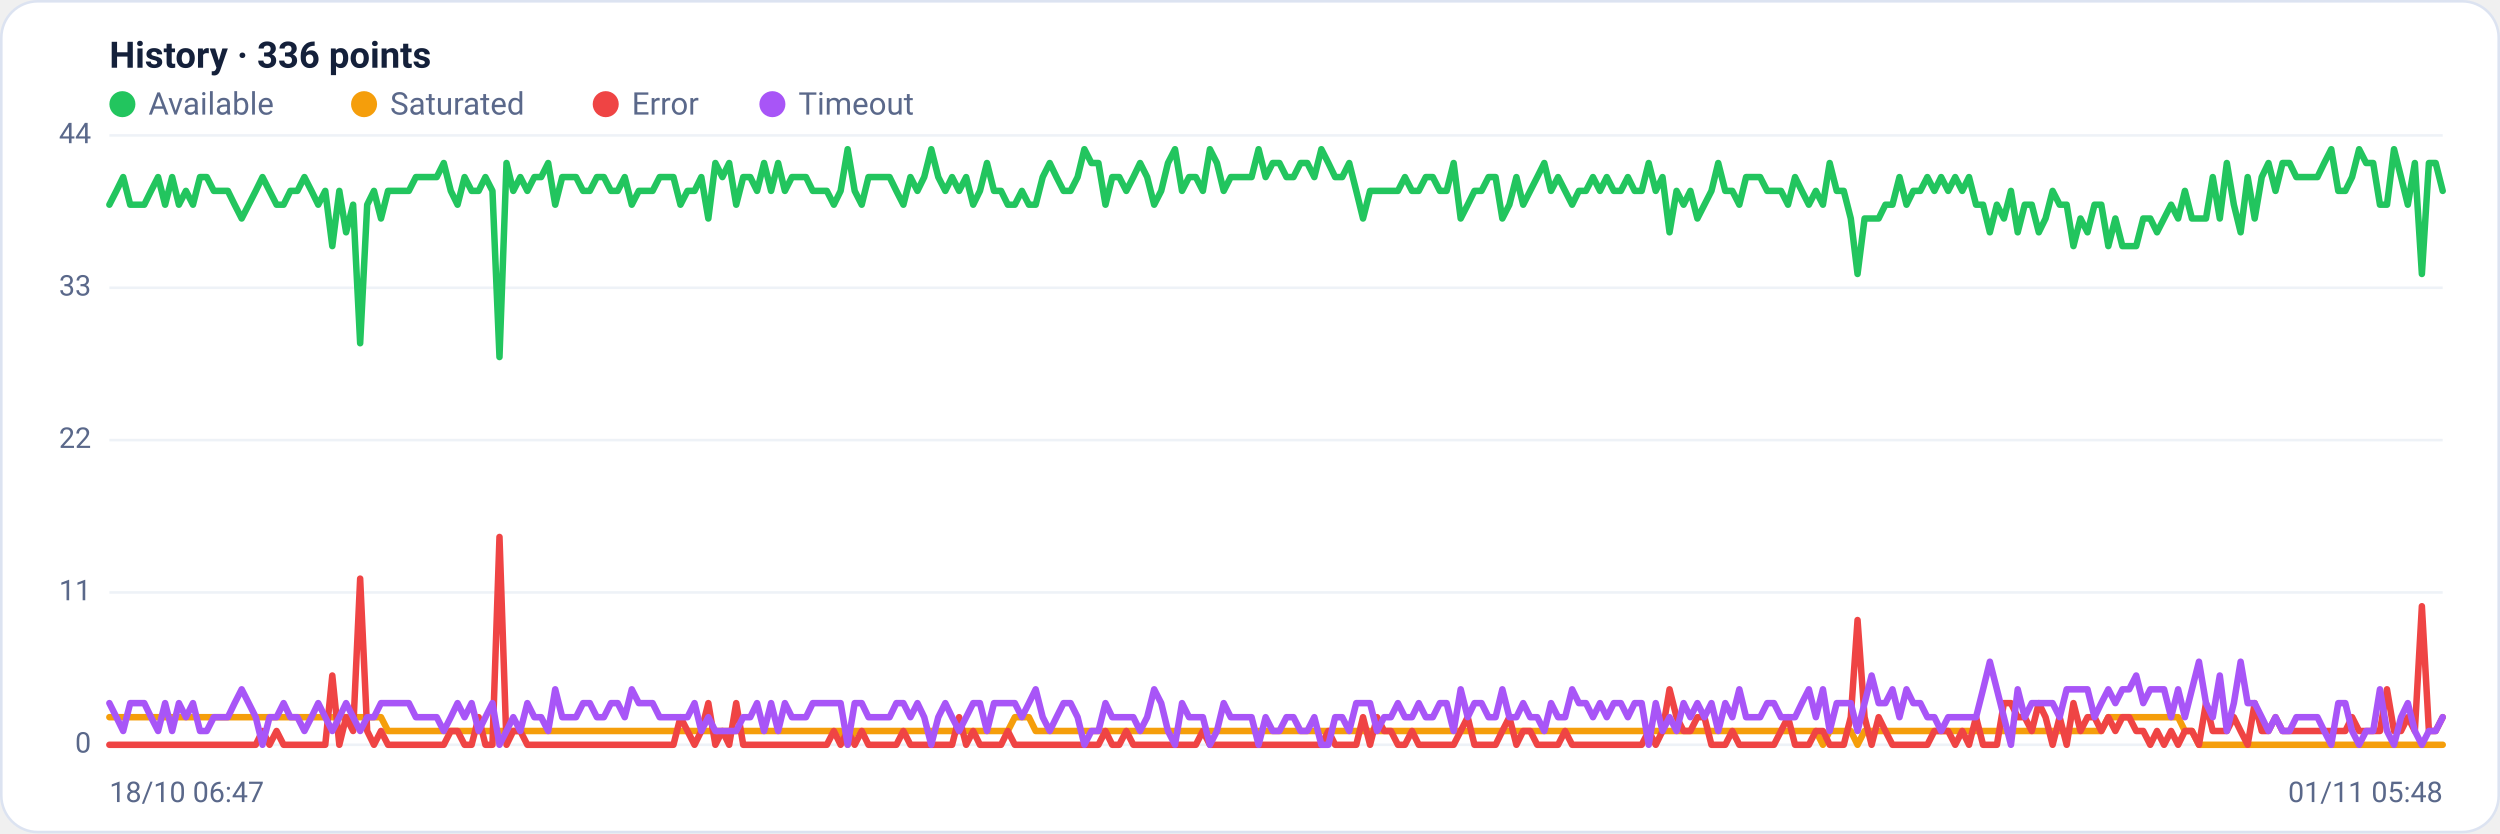
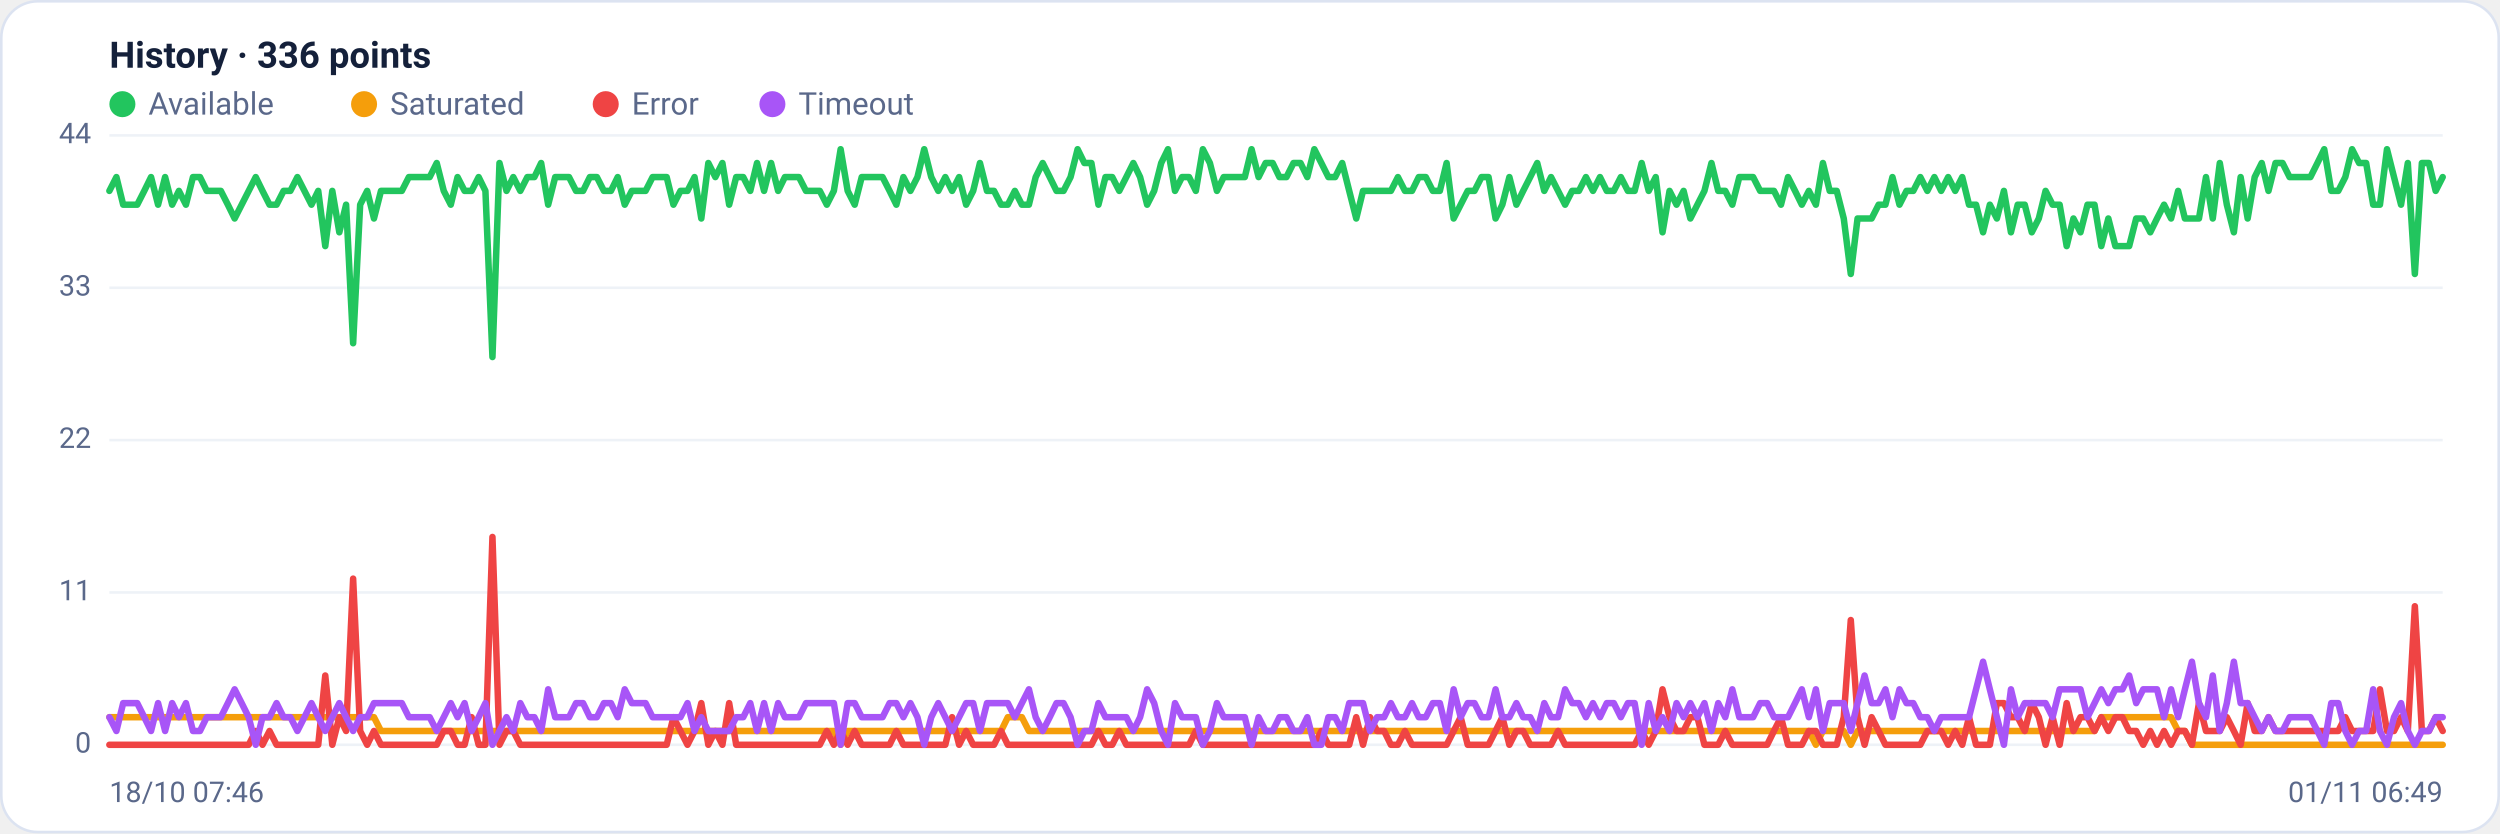
<svg xmlns="http://www.w3.org/2000/svg" viewBox="0 0 960 320" width="960" height="320" font-family="Segoe UI, system-ui, -apple-system, Roboto, Helvetica, Arial, sans-serif" role="img" aria-label="Availability history per region">
  <rect x="0.5" y="0.5" width="959" height="319" rx="14" fill="#ffffff" stroke="#dce3f1" />
  <text x="42" y="26" font-size="14" font-weight="600" fill="#14203a">History · 336 points</text>
  <circle cx="47" cy="40" r="5" fill="#22c55e" />
  <text x="57" y="44" font-size="12" fill="#5a688a">Available</text>
  <circle cx="139.8" cy="40" r="5" fill="#f59e0b" />
  <text x="149.8" y="44" font-size="12" fill="#5a688a">Saturated</text>
  <circle cx="232.6" cy="40" r="5" fill="#ef4444" />
  <text x="242.6" y="44" font-size="12" fill="#5a688a">Error</text>
  <circle cx="296.6" cy="40" r="5" fill="#a855f7" />
  <text x="306.6" y="44" font-size="12" fill="#5a688a">Timeout</text>
  <line x1="42" y1="286.0" x2="938" y2="286.0" stroke="#eef2f7" stroke-width="1" />
  <text x="35" y="289.0" text-anchor="end" font-size="11" fill="#5a688a">0</text>
  <line x1="42" y1="227.5" x2="938" y2="227.5" stroke="#eef2f7" stroke-width="1" />
  <text x="35" y="230.5" text-anchor="end" font-size="11" fill="#5a688a">11</text>
  <line x1="42" y1="169.0" x2="938" y2="169.0" stroke="#eef2f7" stroke-width="1" />
  <text x="35" y="172.0" text-anchor="end" font-size="11" fill="#5a688a">22</text>
  <line x1="42" y1="110.5" x2="938" y2="110.5" stroke="#eef2f7" stroke-width="1" />
  <text x="35" y="113.5" text-anchor="end" font-size="11" fill="#5a688a">33</text>
  <line x1="42" y1="52.0" x2="938" y2="52.0" stroke="#eef2f7" stroke-width="1" />
  <text x="35" y="55.0" text-anchor="end" font-size="11" fill="#5a688a">44</text>
-   <polyline fill="none" stroke="#22c55e" stroke-width="2.5" stroke-linejoin="round" stroke-linecap="round" points="42.0,78.6 44.7,73.3 47.3,68.0 50.0,78.6 52.7,78.6 55.4,78.6 58.0,73.3 60.7,68.0 63.4,78.6 66.1,68.0 68.7,78.6 71.4,73.3 74.1,78.6 76.8,68.0 79.4,68.0 82.1,73.3 84.8,73.3 87.5,73.3 90.1,78.6 92.8,83.9 95.5,78.6 98.2,73.3 100.8,68.0 103.5,73.3 106.2,78.6 108.9,78.6 111.5,73.3 114.2,73.3 116.9,68.0 119.6,73.3 122.2,78.6 124.9,73.3 127.6,94.5 130.3,73.3 132.9,89.2 135.6,78.6 138.3,131.8 141.0,78.6 143.6,73.3 146.3,83.9 149.0,73.3 151.7,73.3 154.3,73.3 157.0,73.3 159.7,68.0 162.4,68.0 165.0,68.0 167.7,68.0 170.4,62.6 173.1,73.3 175.7,78.6 178.4,68.0 181.1,73.3 183.8,73.3 186.4,68.0 189.1,73.3 191.8,137.1 194.5,62.6 197.1,73.3 199.8,68.0 202.5,73.3 205.2,68.0 207.8,68.0 210.5,62.6 213.2,78.6 215.9,68.0 218.5,68.0 221.2,68.0 223.9,73.3 226.5,73.3 229.2,68.0 231.9,68.0 234.6,73.3 237.2,73.3 239.9,68.0 242.6,78.6 245.3,73.3 247.9,73.3 250.6,73.3 253.3,68.0 256.0,68.0 258.6,68.0 261.3,78.6 264.0,73.3 266.7,73.3 269.3,68.0 272.0,83.9 274.7,62.6 277.4,68.0 280.0,62.6 282.7,78.6 285.4,68.0 288.1,68.0 290.7,73.3 293.4,62.6 296.1,73.3 298.8,62.6 301.4,73.3 304.1,68.0 306.8,68.0 309.5,68.0 312.1,73.3 314.8,73.3 317.5,73.3 320.2,78.6 322.8,73.3 325.5,57.3 328.2,73.3 330.9,78.6 333.5,68.0 336.2,68.0 338.9,68.0 341.6,68.0 344.2,73.3 346.9,78.6 349.6,68.0 352.3,73.3 354.9,68.0 357.6,57.3 360.3,68.0 363.0,73.3 365.6,68.0 368.3,73.3 371.0,68.0 373.7,78.6 376.3,73.3 379.0,62.6 381.7,73.3 384.4,73.3 387.0,78.6 389.7,78.6 392.4,73.3 395.1,78.6 397.7,78.6 400.4,68.0 403.1,62.6 405.7,68.0 408.4,73.3 411.1,73.3 413.8,68.0 416.4,57.3 419.1,62.6 421.8,62.6 424.5,78.6 427.1,68.0 429.8,68.0 432.5,73.3 435.2,68.0 437.8,62.6 440.5,68.0 443.2,78.6 445.9,73.3 448.5,62.6 451.2,57.3 453.9,73.3 456.6,68.0 459.2,68.0 461.9,73.3 464.6,57.3 467.3,62.6 469.9,73.3 472.6,68.0 475.3,68.0 478.0,68.0 480.6,68.0 483.3,57.3 486.0,68.0 488.7,62.6 491.3,62.6 494.0,68.0 496.7,68.0 499.4,62.6 502.0,62.6 504.7,68.0 507.4,57.3 510.1,62.6 512.7,68.0 515.4,68.0 518.1,62.6 520.8,73.3 523.4,83.9 526.1,73.3 528.8,73.3 531.5,73.3 534.1,73.3 536.8,73.3 539.5,68.0 542.2,73.3 544.8,73.3 547.5,68.0 550.2,68.0 552.9,73.3 555.5,73.3 558.2,62.6 560.9,83.9 563.6,78.6 566.2,73.3 568.9,73.3 571.6,68.0 574.3,68.0 576.9,83.9 579.6,78.6 582.3,68.0 584.9,78.6 587.6,73.3 590.3,68.0 593.0,62.6 595.6,73.3 598.3,68.0 601.0,73.3 603.7,78.6 606.3,73.3 609.0,73.3 611.7,68.0 614.4,73.3 617.0,68.0 619.7,73.3 622.4,73.3 625.1,68.0 627.7,73.3 630.4,73.3 633.1,62.6 635.8,73.3 638.4,68.0 641.1,89.2 643.8,73.3 646.5,78.6 649.1,73.3 651.8,83.9 654.5,78.6 657.2,73.3 659.8,62.6 662.5,73.3 665.2,73.3 667.9,78.6 670.5,68.0 673.2,68.0 675.9,68.0 678.6,73.3 681.2,73.3 683.9,73.3 686.6,78.6 689.3,68.0 691.9,73.3 694.6,78.6 697.3,73.3 700.0,78.6 702.6,62.6 705.3,73.3 708.0,73.3 710.7,83.9 713.3,105.2 716.0,83.9 718.7,83.9 721.4,83.9 724.0,78.6 726.7,78.6 729.4,68.0 732.1,78.6 734.7,73.3 737.4,73.3 740.1,68.0 742.8,73.3 745.4,68.0 748.1,73.3 750.8,68.0 753.5,73.3 756.1,68.0 758.8,78.6 761.5,78.6 764.1,89.2 766.8,78.6 769.5,83.9 772.2,73.3 774.8,89.2 777.5,78.6 780.2,78.6 782.9,89.2 785.5,83.9 788.2,73.3 790.9,78.6 793.6,78.6 796.2,94.5 798.9,83.9 801.6,89.2 804.3,78.6 806.9,78.6 809.6,94.5 812.3,83.9 815.0,94.5 817.6,94.5 820.3,94.5 823.0,83.9 825.7,83.9 828.3,89.2 831.0,83.9 833.7,78.6 836.4,83.9 839.0,73.3 841.7,83.9 844.4,83.9 847.1,83.9 849.7,68.0 852.4,83.9 855.1,62.6 857.8,78.6 860.4,89.2 863.1,68.0 865.8,83.9 868.5,68.0 871.1,62.6 873.8,73.3 876.5,62.6 879.2,62.6 881.8,68.0 884.5,68.0 887.2,68.0 889.9,68.0 892.5,62.6 895.2,57.3 897.9,73.3 900.6,73.3 903.2,68.0 905.9,57.3 908.6,62.6 911.3,62.6 913.9,78.6 916.6,78.6 919.3,57.3 922.0,68.0 924.6,78.6 927.3,62.6 930.0,105.2 932.7,62.6 935.3,62.6 938.0,73.3" />
-   <polyline fill="none" stroke="#f59e0b" stroke-width="2.5" stroke-linejoin="round" stroke-linecap="round" points="42.0,275.4 44.7,275.4 47.3,275.4 50.0,275.4 52.7,275.4 55.4,275.4 58.0,275.4 60.7,275.4 63.4,275.4 66.1,275.4 68.7,275.4 71.4,275.4 74.1,275.4 76.8,275.4 79.4,275.4 82.1,275.4 84.8,275.4 87.5,275.4 90.1,275.4 92.8,275.4 95.5,275.4 98.2,275.4 100.8,275.4 103.5,275.4 106.2,275.4 108.9,275.4 111.5,275.4 114.2,275.4 116.9,275.4 119.6,275.4 122.2,275.4 124.9,275.4 127.6,275.4 130.3,275.4 132.9,275.4 135.6,275.4 138.3,275.4 141.0,275.4 143.6,275.4 146.3,275.4 149.0,280.7 151.7,280.7 154.3,280.7 157.0,280.7 159.7,280.7 162.4,280.7 165.0,280.7 167.7,280.7 170.4,280.7 173.1,280.7 175.7,280.7 178.4,280.7 181.1,280.7 183.8,280.7 186.4,280.7 189.1,280.7 191.8,280.7 194.5,280.7 197.1,280.7 199.8,280.7 202.5,280.7 205.2,280.7 207.8,280.7 210.5,280.7 213.2,280.7 215.9,280.7 218.5,280.7 221.2,280.7 223.9,280.7 226.5,280.7 229.2,280.7 231.9,280.7 234.6,280.7 237.2,280.7 239.9,280.7 242.6,280.7 245.3,280.7 247.9,280.7 250.6,280.7 253.3,280.7 256.0,280.7 258.6,280.7 261.3,280.7 264.0,280.7 266.7,280.7 269.3,280.7 272.0,280.7 274.7,280.7 277.4,280.7 280.0,280.7 282.7,280.7 285.4,280.7 288.1,280.7 290.7,280.7 293.4,280.7 296.1,280.7 298.8,280.7 301.4,280.7 304.1,280.7 306.8,280.7 309.5,280.7 312.1,280.7 314.8,280.7 317.5,280.7 320.2,280.7 322.8,280.7 325.5,286.0 328.2,280.7 330.9,280.7 333.5,280.7 336.2,280.7 338.9,280.7 341.6,280.7 344.2,280.7 346.9,280.7 349.6,280.7 352.3,280.7 354.9,280.7 357.6,280.7 360.3,280.7 363.0,280.7 365.6,280.7 368.3,280.7 371.0,280.7 373.7,280.7 376.3,280.7 379.0,280.7 381.7,280.7 384.4,280.7 387.0,280.7 389.7,275.4 392.4,275.4 395.1,275.4 397.7,280.7 400.4,280.7 403.1,280.7 405.7,280.7 408.4,280.7 411.1,280.7 413.8,280.7 416.4,280.7 419.1,280.7 421.8,280.7 424.5,280.7 427.1,280.7 429.8,280.7 432.5,280.7 435.2,280.7 437.8,280.7 440.5,280.7 443.2,280.7 445.9,280.7 448.5,280.7 451.2,280.7 453.9,280.7 456.6,280.7 459.2,280.7 461.9,280.7 464.6,280.7 467.3,280.7 469.9,280.7 472.6,280.7 475.3,280.7 478.0,280.7 480.6,280.7 483.3,280.7 486.0,280.7 488.7,280.7 491.3,280.7 494.0,280.7 496.7,280.7 499.4,280.7 502.0,280.7 504.7,280.7 507.4,280.7 510.1,280.7 512.7,280.7 515.4,280.7 518.1,280.7 520.8,280.7 523.4,280.7 526.1,280.7 528.8,280.7 531.5,280.7 534.1,280.7 536.8,280.7 539.5,280.7 542.2,280.7 544.8,280.7 547.5,280.7 550.2,280.7 552.9,280.7 555.5,280.7 558.2,280.7 560.9,280.7 563.6,280.7 566.2,280.7 568.9,280.7 571.6,280.7 574.3,280.7 576.9,280.7 579.6,280.7 582.3,280.7 584.9,280.7 587.6,280.7 590.3,280.7 593.0,280.7 595.6,280.7 598.3,280.7 601.0,280.7 603.7,280.7 606.3,280.7 609.0,280.7 611.7,280.7 614.4,280.7 617.0,280.7 619.7,280.7 622.4,280.7 625.1,280.7 627.7,280.7 630.4,280.7 633.1,280.7 635.8,280.7 638.4,280.7 641.1,280.7 643.8,280.7 646.5,280.7 649.1,280.7 651.8,280.7 654.5,280.7 657.2,280.7 659.8,280.7 662.5,280.7 665.2,280.7 667.9,280.7 670.5,280.7 673.2,280.7 675.9,280.7 678.6,280.7 681.2,280.7 683.9,280.7 686.6,280.7 689.3,280.7 691.9,280.7 694.6,280.7 697.3,280.7 700.0,286.0 702.6,280.7 705.3,280.7 708.0,280.7 710.7,280.7 713.3,286.0 716.0,280.7 718.7,280.7 721.4,280.7 724.0,280.7 726.7,280.7 729.4,280.7 732.1,280.7 734.7,280.7 737.4,280.7 740.1,280.7 742.8,280.7 745.4,280.7 748.1,280.7 750.8,280.7 753.5,280.7 756.1,280.7 758.8,280.7 761.5,280.7 764.1,280.7 766.8,280.7 769.5,280.7 772.2,280.7 774.8,280.7 777.5,280.7 780.2,280.7 782.9,280.7 785.5,280.7 788.2,280.7 790.9,280.7 793.6,280.7 796.2,280.7 798.9,280.7 801.6,280.7 804.3,280.7 806.9,280.7 809.6,275.4 812.3,275.4 815.0,275.4 817.6,275.4 820.3,275.4 823.0,275.4 825.7,275.4 828.3,275.4 831.0,275.4 833.7,275.4 836.4,275.4 839.0,280.7 841.7,280.7 844.4,286.0 847.1,286.0 849.7,286.0 852.4,286.0 855.1,286.0 857.8,286.0 860.4,286.0 863.1,286.0 865.8,286.0 868.5,286.0 871.1,286.0 873.8,286.0 876.5,286.0 879.2,286.0 881.8,286.0 884.5,286.0 887.2,286.0 889.9,286.0 892.5,286.0 895.2,286.0 897.9,286.0 900.6,286.0 903.2,286.0 905.9,286.0 908.6,286.0 911.3,286.0 913.9,286.0 916.6,286.0 919.3,286.0 922.0,286.0 924.6,286.0 927.3,286.0 930.0,286.0 932.7,286.0 935.3,286.0 938.0,286.0" />
-   <polyline fill="none" stroke="#ef4444" stroke-width="2.5" stroke-linejoin="round" stroke-linecap="round" points="42.0,286.0 44.7,286.0 47.3,286.0 50.0,286.0 52.7,286.0 55.4,286.0 58.0,286.0 60.7,286.0 63.4,286.0 66.1,286.0 68.7,286.0 71.4,286.0 74.1,286.0 76.8,286.0 79.4,286.0 82.1,286.0 84.8,286.0 87.5,286.0 90.1,286.0 92.8,286.0 95.5,286.0 98.2,286.0 100.8,280.7 103.5,286.0 106.2,280.7 108.9,286.0 111.5,286.0 114.2,286.0 116.9,286.0 119.6,286.0 122.2,286.0 124.9,286.0 127.6,259.4 130.3,286.0 132.9,275.4 135.6,280.7 138.3,222.2 141.0,280.7 143.6,286.0 146.3,280.7 149.0,286.0 151.7,286.0 154.3,286.0 157.0,286.0 159.7,286.0 162.4,286.0 165.0,286.0 167.7,286.0 170.4,286.0 173.1,280.7 175.7,280.7 178.4,286.0 181.1,286.0 183.8,275.4 186.4,286.0 189.1,286.0 191.8,206.2 194.5,286.0 197.1,280.7 199.8,280.7 202.5,286.0 205.2,286.0 207.8,286.0 210.5,286.0 213.2,286.0 215.9,286.0 218.5,286.0 221.2,286.0 223.9,286.0 226.5,286.0 229.2,286.0 231.9,286.0 234.6,286.0 237.2,286.0 239.9,286.0 242.6,286.0 245.3,286.0 247.9,286.0 250.6,286.0 253.3,286.0 256.0,286.0 258.6,286.0 261.3,275.4 264.0,280.7 266.7,286.0 269.3,280.7 272.0,270.0 274.7,286.0 277.4,280.7 280.0,286.0 282.7,270.0 285.4,286.0 288.1,286.0 290.7,286.0 293.4,286.0 296.1,286.0 298.8,286.0 301.4,286.0 304.1,286.0 306.8,286.0 309.5,286.0 312.1,286.0 314.8,286.0 317.5,286.0 320.2,280.7 322.8,286.0 325.5,280.7 328.2,286.0 330.9,280.7 333.5,286.0 336.2,286.0 338.9,286.0 341.6,286.0 344.2,286.0 346.9,280.7 349.6,286.0 352.3,286.0 354.9,286.0 357.6,286.0 360.3,286.0 363.0,286.0 365.6,286.0 368.3,275.4 371.0,286.0 373.7,280.7 376.3,286.0 379.0,286.0 381.7,286.0 384.4,286.0 387.0,280.7 389.7,286.0 392.4,286.0 395.1,286.0 397.7,286.0 400.4,286.0 403.1,286.0 405.7,286.0 408.4,286.0 411.1,286.0 413.8,286.0 416.4,286.0 419.1,286.0 421.8,286.0 424.5,280.7 427.1,286.0 429.8,286.0 432.5,280.7 435.2,286.0 437.8,286.0 440.5,286.0 443.2,286.0 445.9,286.0 448.5,286.0 451.2,286.0 453.9,286.0 456.6,286.0 459.2,286.0 461.9,280.7 464.6,286.0 467.3,286.0 469.9,286.0 472.6,286.0 475.3,286.0 478.0,286.0 480.6,286.0 483.3,286.0 486.0,286.0 488.7,286.0 491.3,286.0 494.0,286.0 496.7,286.0 499.4,286.0 502.0,286.0 504.7,286.0 507.4,286.0 510.1,280.7 512.7,286.0 515.4,286.0 518.1,286.0 520.8,286.0 523.4,275.4 526.1,286.0 528.8,275.4 531.5,280.7 534.1,280.7 536.8,286.0 539.5,286.0 542.2,280.7 544.8,286.0 547.5,286.0 550.2,286.0 552.9,286.0 555.5,286.0 558.2,286.0 560.9,280.7 563.6,275.4 566.2,286.0 568.9,286.0 571.6,286.0 574.3,286.0 576.9,280.7 579.6,275.4 582.3,286.0 584.9,280.7 587.6,280.7 590.3,286.0 593.0,286.0 595.6,286.0 598.3,286.0 601.0,280.7 603.7,286.0 606.3,286.0 609.0,286.0 611.7,286.0 614.4,286.0 617.0,286.0 619.7,286.0 622.4,286.0 625.1,286.0 627.7,286.0 630.4,286.0 633.1,280.7 635.8,286.0 638.4,280.7 641.1,264.7 643.8,275.4 646.5,280.7 649.1,280.7 651.8,275.4 654.5,275.4 657.2,286.0 659.8,286.0 662.5,286.0 665.2,280.7 667.9,286.0 670.5,286.0 673.2,286.0 675.9,286.0 678.6,286.0 681.2,286.0 683.9,280.7 686.6,275.4 689.3,286.0 691.9,286.0 694.6,286.0 697.3,280.7 700.0,280.7 702.6,286.0 705.3,286.0 708.0,286.0 710.7,275.4 713.3,238.1 716.0,275.4 718.7,286.0 721.4,275.4 724.0,280.7 726.7,286.0 729.4,286.0 732.1,286.0 734.7,286.0 737.4,286.0 740.1,286.0 742.8,280.7 745.4,280.7 748.1,280.7 750.8,286.0 753.5,280.7 756.1,286.0 758.8,275.4 761.5,286.0 764.1,286.0 766.8,286.0 769.5,270.0 772.2,270.0 774.8,275.4 777.5,275.4 780.2,280.7 782.9,270.0 785.5,275.4 788.2,286.0 790.9,275.4 793.6,286.0 796.2,270.0 798.9,280.7 801.6,275.4 804.3,275.4 806.9,280.7 809.6,275.4 812.3,280.7 815.0,275.4 817.6,275.4 820.3,280.7 823.0,280.7 825.7,286.0 828.3,280.7 831.0,286.0 833.7,280.7 836.4,286.0 839.0,280.7 841.7,280.7 844.4,286.0 847.1,270.0 849.7,280.7 852.4,280.7 855.1,280.7 857.8,275.4 860.4,280.7 863.1,286.0 865.8,270.0 868.5,280.7 871.1,280.7 873.8,275.4 876.5,280.7 879.2,280.7 881.8,280.7 884.5,280.7 887.2,280.7 889.9,280.7 892.5,280.7 895.2,280.7 897.9,280.7 900.6,280.7 903.2,275.4 905.9,280.7 908.6,280.7 911.3,280.7 913.9,280.7 916.6,264.7 919.3,280.7 922.0,280.7 924.6,275.4 927.3,280.7 930.0,232.8 932.7,280.7 935.3,280.7 938.0,275.4" />
-   <polyline fill="none" stroke="#a855f7" stroke-width="2.5" stroke-linejoin="round" stroke-linecap="round" points="42.0,270.0 44.7,275.4 47.3,280.7 50.0,270.0 52.7,270.0 55.4,270.0 58.0,275.4 60.7,280.7 63.4,270.0 66.1,280.7 68.7,270.0 71.4,275.4 74.1,270.0 76.8,280.7 79.4,280.7 82.1,275.4 84.8,275.4 87.5,275.4 90.1,270.0 92.8,264.7 95.5,270.0 98.2,275.4 100.8,286.0 103.5,275.4 106.2,275.4 108.9,270.0 111.5,275.4 114.2,275.4 116.9,280.7 119.6,275.4 122.2,270.0 124.9,275.4 127.6,280.7 130.3,275.4 132.9,270.0 135.6,275.4 138.3,280.7 141.0,275.4 143.6,275.4 146.3,270.0 149.0,270.0 151.7,270.0 154.3,270.0 157.0,270.0 159.7,275.4 162.4,275.4 165.0,275.4 167.7,275.4 170.4,280.7 173.1,275.4 175.7,270.0 178.4,275.4 181.1,270.0 183.8,280.7 186.4,275.4 189.1,270.0 191.8,286.0 194.5,280.7 197.1,275.4 199.8,280.7 202.5,270.0 205.2,275.4 207.8,275.4 210.5,280.7 213.2,264.7 215.9,275.4 218.5,275.4 221.2,275.4 223.9,270.0 226.5,270.0 229.2,275.4 231.9,275.4 234.6,270.0 237.2,270.0 239.9,275.4 242.6,264.7 245.3,270.0 247.9,270.0 250.6,270.0 253.3,275.4 256.0,275.4 258.6,275.4 261.3,275.4 264.0,275.4 266.7,270.0 269.3,280.7 272.0,275.4 274.7,280.7 277.4,280.7 280.0,280.7 282.7,280.7 285.4,275.4 288.1,275.4 290.7,270.0 293.4,280.7 296.1,270.0 298.8,280.7 301.4,270.0 304.1,275.4 306.8,275.4 309.5,275.4 312.1,270.0 314.8,270.0 317.5,270.0 320.2,270.0 322.8,270.0 325.5,286.0 328.2,270.0 330.9,270.0 333.5,275.4 336.2,275.4 338.9,275.4 341.6,275.4 344.2,270.0 346.9,270.0 349.6,275.4 352.3,270.0 354.9,275.4 357.6,286.0 360.3,275.4 363.0,270.0 365.6,275.4 368.3,280.7 371.0,275.4 373.7,270.0 376.3,270.0 379.0,280.7 381.7,270.0 384.4,270.0 387.0,270.0 389.7,270.0 392.4,275.4 395.1,270.0 397.7,264.7 400.4,275.4 403.1,280.7 405.7,275.4 408.4,270.0 411.1,270.0 413.8,275.4 416.4,286.0 419.1,280.7 421.8,280.7 424.5,270.0 427.1,275.4 429.8,275.4 432.5,275.4 435.2,275.4 437.8,280.7 440.5,275.4 443.2,264.7 445.9,270.0 448.5,280.7 451.2,286.0 453.9,270.0 456.6,275.4 459.2,275.4 461.9,275.4 464.6,286.0 467.3,280.7 469.9,270.0 472.6,275.4 475.3,275.4 478.0,275.4 480.6,275.4 483.3,286.0 486.0,275.4 488.7,280.7 491.3,280.7 494.0,275.4 496.7,275.4 499.4,280.7 502.0,280.7 504.7,275.4 507.4,286.0 510.1,286.0 512.7,275.4 515.4,275.4 518.1,280.7 520.8,270.0 523.4,270.0 526.1,270.0 528.8,280.7 531.5,275.4 534.1,275.4 536.8,270.0 539.5,275.4 542.2,275.4 544.8,270.0 547.5,275.4 550.2,275.4 552.9,270.0 555.5,270.0 558.2,280.7 560.9,264.7 563.6,275.4 566.2,270.0 568.9,270.0 571.6,275.4 574.3,275.4 576.9,264.7 579.6,275.4 582.3,275.4 584.9,270.0 587.6,275.4 590.3,275.4 593.0,280.7 595.6,270.0 598.3,275.4 601.0,275.4 603.7,264.7 606.3,270.0 609.0,270.0 611.7,275.4 614.4,270.0 617.0,275.4 619.7,270.0 622.4,270.0 625.1,275.4 627.7,270.0 630.4,270.0 633.1,286.0 635.8,270.0 638.4,280.7 641.1,275.4 643.8,280.7 646.5,270.0 649.1,275.4 651.8,270.0 654.5,275.4 657.2,270.0 659.8,280.7 662.5,270.0 665.2,275.4 667.9,264.7 670.5,275.4 673.2,275.4 675.9,275.4 678.6,270.0 681.2,270.0 683.9,275.4 686.6,275.4 689.3,275.4 691.9,270.0 694.6,264.7 697.3,275.4 700.0,264.7 702.6,280.7 705.3,270.0 708.0,270.0 710.7,270.0 713.3,280.7 716.0,270.0 718.7,259.4 721.4,270.0 724.0,270.0 726.7,264.7 729.4,275.4 732.1,264.7 734.7,270.0 737.4,270.0 740.1,275.4 742.8,275.4 745.4,280.7 748.1,275.4 750.8,275.4 753.5,275.4 756.1,275.4 758.8,275.4 761.5,264.7 764.1,254.1 766.8,264.7 769.5,275.4 772.2,286.0 774.8,264.7 777.5,275.4 780.2,270.0 782.9,270.0 785.5,270.0 788.2,270.0 790.9,275.4 793.6,264.7 796.2,264.7 798.9,264.7 801.6,264.7 804.3,275.4 806.9,270.0 809.6,264.7 812.3,270.0 815.0,264.7 817.6,264.7 820.3,259.4 823.0,270.0 825.7,264.7 828.3,264.7 831.0,264.7 833.7,275.4 836.4,264.7 839.0,275.4 841.7,264.7 844.4,254.1 847.1,270.0 849.7,275.4 852.4,259.4 855.1,280.7 857.8,270.0 860.4,254.1 863.1,270.0 865.8,270.0 868.5,275.4 871.1,280.7 873.8,275.4 876.5,280.7 879.2,280.7 881.8,275.4 884.5,275.4 887.2,275.4 889.9,275.4 892.5,280.7 895.2,286.0 897.9,270.0 900.6,270.0 903.2,280.7 905.9,286.0 908.6,280.7 911.3,280.7 913.9,264.7 916.6,280.7 919.3,286.0 922.0,275.4 924.6,270.0 927.3,280.7 930.0,286.0 932.7,280.7 935.3,280.7 938.0,275.4" />
-   <text x="42" y="308" font-size="11" fill="#5a688a">18/10 06:47</text>
-   <text x="938" y="308" text-anchor="end" font-size="11" fill="#5a688a">01/11 05:48</text>
+   <polyline fill="none" stroke="#22c55e" stroke-width="2.5" stroke-linejoin="round" stroke-linecap="round" points="42.0,73.3 44.7,68.0 47.3,78.6 50.0,78.6 52.7,78.6 55.4,73.3 58.0,68.0 60.7,78.6 63.4,68.0 66.1,78.6 68.7,73.3 71.4,78.6 74.1,68.0 76.8,68.0 79.4,73.3 82.1,73.3 84.8,73.3 87.5,78.6 90.1,83.9 92.8,78.6 95.5,73.3 98.2,68.0 100.8,73.3 103.5,78.6 106.2,78.6 108.9,73.3 111.5,73.3 114.2,68.0 116.9,73.3 119.6,78.6 122.2,73.3 124.9,94.5 127.6,73.3 130.3,89.2 132.9,78.6 135.6,131.8 138.3,78.6 141.0,73.3 143.6,83.9 146.3,73.3 149.0,73.3 151.7,73.3 154.3,73.3 157.0,68.0 159.7,68.0 162.4,68.0 165.0,68.0 167.7,62.6 170.4,73.3 173.1,78.6 175.7,68.0 178.4,73.3 181.1,73.3 183.8,68.0 186.4,73.3 189.1,137.1 191.8,62.6 194.5,73.3 197.1,68.0 199.8,73.3 202.5,68.0 205.2,68.0 207.8,62.6 210.5,78.6 213.2,68.0 215.9,68.0 218.5,68.0 221.2,73.3 223.9,73.3 226.5,68.0 229.2,68.0 231.9,73.3 234.6,73.3 237.2,68.0 239.9,78.6 242.6,73.3 245.3,73.3 247.9,73.3 250.6,68.0 253.3,68.0 256.0,68.0 258.6,78.6 261.3,73.3 264.0,73.3 266.7,68.0 269.3,83.9 272.0,62.6 274.7,68.0 277.4,62.6 280.0,78.6 282.7,68.0 285.4,68.0 288.1,73.3 290.7,62.6 293.4,73.3 296.1,62.6 298.8,73.3 301.4,68.0 304.1,68.0 306.8,68.0 309.5,73.3 312.1,73.3 314.8,73.3 317.5,78.6 320.2,73.3 322.8,57.3 325.5,73.3 328.2,78.6 330.9,68.0 333.5,68.0 336.2,68.0 338.9,68.0 341.6,73.3 344.2,78.6 346.9,68.0 349.6,73.3 352.3,68.0 354.9,57.3 357.6,68.0 360.3,73.3 363.0,68.0 365.6,73.3 368.3,68.0 371.0,78.6 373.7,73.3 376.3,62.6 379.0,73.3 381.7,73.3 384.4,78.6 387.0,78.6 389.7,73.3 392.4,78.6 395.1,78.6 397.7,68.0 400.4,62.6 403.1,68.0 405.7,73.3 408.4,73.3 411.1,68.0 413.8,57.3 416.4,62.6 419.1,62.6 421.8,78.6 424.5,68.0 427.1,68.0 429.8,73.3 432.5,68.0 435.2,62.6 437.8,68.0 440.5,78.6 443.2,73.3 445.9,62.6 448.5,57.3 451.2,73.3 453.9,68.0 456.6,68.0 459.2,73.3 461.9,57.3 464.6,62.6 467.3,73.3 469.9,68.0 472.6,68.0 475.3,68.0 478.0,68.0 480.6,57.3 483.3,68.0 486.0,62.6 488.7,62.6 491.3,68.0 494.0,68.0 496.7,62.6 499.4,62.6 502.0,68.0 504.7,57.3 507.4,62.6 510.1,68.0 512.7,68.0 515.4,62.6 518.1,73.3 520.8,83.9 523.4,73.3 526.1,73.3 528.8,73.3 531.5,73.3 534.1,73.3 536.8,68.0 539.5,73.3 542.2,73.3 544.8,68.0 547.5,68.0 550.2,73.3 552.9,73.3 555.5,62.6 558.2,83.9 560.9,78.6 563.6,73.3 566.2,73.3 568.9,68.0 571.6,68.0 574.3,83.9 576.9,78.6 579.6,68.0 582.3,78.6 584.9,73.3 587.6,68.0 590.3,62.6 593.0,73.3 595.6,68.0 598.3,73.3 601.0,78.6 603.7,73.3 606.3,73.3 609.0,68.0 611.7,73.3 614.4,68.0 617.0,73.3 619.7,73.3 622.4,68.0 625.1,73.3 627.7,73.3 630.4,62.6 633.1,73.3 635.8,68.0 638.4,89.2 641.1,73.3 643.8,78.6 646.5,73.3 649.1,83.9 651.8,78.6 654.5,73.3 657.2,62.6 659.8,73.3 662.5,73.3 665.2,78.6 667.9,68.0 670.5,68.0 673.2,68.0 675.9,73.3 678.6,73.3 681.2,73.3 683.9,78.6 686.6,68.0 689.3,73.3 691.9,78.6 694.6,73.3 697.3,78.6 700.0,62.6 702.6,73.3 705.3,73.3 708.0,83.9 710.7,105.2 713.3,83.9 716.0,83.9 718.7,83.9 721.4,78.6 724.0,78.6 726.7,68.0 729.4,78.6 732.1,73.3 734.7,73.3 737.4,68.0 740.1,73.3 742.8,68.0 745.4,73.3 748.1,68.0 750.8,73.3 753.5,68.0 756.1,78.6 758.8,78.6 761.5,89.2 764.1,78.6 766.8,83.9 769.5,73.3 772.2,89.2 774.8,78.6 777.5,78.6 780.2,89.2 782.9,83.9 785.5,73.3 788.2,78.6 790.9,78.6 793.6,94.5 796.2,83.9 798.9,89.2 801.6,78.6 804.3,78.6 806.9,94.5 809.6,83.9 812.3,94.5 815.0,94.5 817.6,94.5 820.3,83.9 823.0,83.9 825.7,89.2 828.3,83.9 831.0,78.6 833.7,83.9 836.4,73.3 839.0,83.9 841.7,83.9 844.4,83.9 847.1,68.0 849.7,83.9 852.4,62.6 855.1,78.6 857.8,89.2 860.4,68.0 863.1,83.9 865.8,68.0 868.5,62.6 871.1,73.3 873.8,62.6 876.5,62.6 879.2,68.0 881.8,68.0 884.5,68.0 887.2,68.0 889.9,62.6 892.5,57.3 895.2,73.3 897.9,73.3 900.6,68.0 903.2,57.3 905.9,62.6 908.6,62.6 911.3,78.6 913.9,78.6 916.6,57.3 919.3,68.0 922.0,78.6 924.6,62.6 927.3,105.2 930.0,62.6 932.7,62.6 935.3,73.3 938.0,68.0" />
+   <polyline fill="none" stroke="#f59e0b" stroke-width="2.5" stroke-linejoin="round" stroke-linecap="round" points="42.0,275.4 44.7,275.4 47.3,275.4 50.0,275.4 52.7,275.4 55.4,275.4 58.0,275.4 60.7,275.4 63.4,275.4 66.1,275.4 68.7,275.4 71.4,275.4 74.1,275.4 76.8,275.4 79.4,275.4 82.1,275.4 84.8,275.4 87.5,275.4 90.1,275.4 92.8,275.4 95.5,275.4 98.2,275.4 100.8,275.4 103.5,275.4 106.2,275.4 108.9,275.4 111.5,275.4 114.2,275.4 116.9,275.4 119.6,275.4 122.2,275.4 124.9,275.4 127.6,275.4 130.3,275.4 132.9,275.4 135.6,275.4 138.3,275.4 141.0,275.4 143.6,275.4 146.3,280.7 149.0,280.7 151.7,280.7 154.3,280.7 157.0,280.7 159.7,280.7 162.4,280.7 165.0,280.7 167.7,280.7 170.4,280.7 173.1,280.7 175.7,280.7 178.4,280.7 181.1,280.7 183.8,280.7 186.4,280.7 189.1,280.7 191.8,280.7 194.5,280.7 197.1,280.7 199.8,280.7 202.5,280.7 205.2,280.7 207.8,280.7 210.5,280.7 213.2,280.7 215.9,280.7 218.5,280.7 221.2,280.7 223.9,280.7 226.5,280.7 229.2,280.7 231.9,280.7 234.6,280.7 237.2,280.7 239.9,280.7 242.6,280.7 245.3,280.7 247.9,280.7 250.6,280.7 253.3,280.7 256.0,280.7 258.6,280.7 261.3,280.7 264.0,280.7 266.7,280.7 269.3,280.7 272.0,280.7 274.7,280.7 277.4,280.7 280.0,280.7 282.7,280.7 285.4,280.7 288.1,280.7 290.7,280.7 293.4,280.7 296.1,280.7 298.8,280.7 301.4,280.7 304.1,280.7 306.8,280.7 309.5,280.7 312.1,280.7 314.8,280.7 317.5,280.7 320.2,280.7 322.8,286.0 325.5,280.7 328.2,280.7 330.9,280.7 333.5,280.7 336.2,280.7 338.9,280.7 341.6,280.7 344.2,280.7 346.9,280.7 349.6,280.7 352.3,280.7 354.9,280.7 357.6,280.7 360.3,280.7 363.0,280.7 365.6,280.7 368.3,280.7 371.0,280.7 373.7,280.7 376.3,280.7 379.0,280.7 381.7,280.7 384.4,280.7 387.0,275.4 389.7,275.4 392.4,275.4 395.1,280.7 397.7,280.7 400.4,280.7 403.1,280.7 405.7,280.7 408.4,280.7 411.1,280.7 413.8,280.7 416.4,280.7 419.1,280.7 421.8,280.7 424.5,280.7 427.1,280.7 429.8,280.7 432.5,280.7 435.2,280.7 437.8,280.7 440.5,280.7 443.2,280.7 445.9,280.7 448.5,280.7 451.2,280.7 453.9,280.7 456.6,280.7 459.2,280.7 461.9,280.7 464.6,280.7 467.3,280.7 469.9,280.7 472.6,280.7 475.3,280.7 478.0,280.7 480.6,280.7 483.3,280.7 486.0,280.7 488.7,280.7 491.3,280.7 494.0,280.7 496.7,280.7 499.4,280.7 502.0,280.7 504.7,280.7 507.4,280.7 510.1,280.7 512.7,280.7 515.4,280.7 518.1,280.7 520.8,280.7 523.4,280.7 526.1,280.7 528.8,280.7 531.5,280.7 534.1,280.7 536.8,280.7 539.5,280.7 542.2,280.7 544.8,280.7 547.5,280.7 550.2,280.7 552.9,280.7 555.5,280.7 558.2,280.7 560.9,280.7 563.6,280.7 566.2,280.7 568.9,280.7 571.6,280.7 574.3,280.7 576.9,280.7 579.6,280.7 582.3,280.7 584.9,280.7 587.6,280.7 590.3,280.7 593.0,280.7 595.6,280.7 598.3,280.7 601.0,280.7 603.7,280.7 606.3,280.7 609.0,280.7 611.7,280.7 614.4,280.7 617.0,280.7 619.7,280.7 622.4,280.7 625.1,280.7 627.7,280.7 630.4,280.7 633.1,280.7 635.8,280.7 638.4,280.7 641.1,280.7 643.8,280.7 646.5,280.7 649.1,280.7 651.8,280.7 654.5,280.7 657.2,280.7 659.8,280.7 662.5,280.7 665.2,280.7 667.9,280.7 670.5,280.7 673.2,280.7 675.9,280.7 678.6,280.7 681.2,280.7 683.9,280.7 686.6,280.7 689.3,280.7 691.9,280.7 694.6,280.7 697.3,286.0 700.0,280.7 702.6,280.7 705.3,280.7 708.0,280.7 710.7,286.0 713.3,280.7 716.0,280.7 718.7,280.7 721.4,280.7 724.0,280.7 726.7,280.7 729.4,280.7 732.1,280.7 734.7,280.7 737.4,280.7 740.1,280.7 742.8,280.7 745.4,280.7 748.1,280.7 750.8,280.7 753.5,280.7 756.1,280.7 758.8,280.7 761.5,280.7 764.1,280.7 766.8,280.7 769.5,280.7 772.2,280.7 774.8,280.7 777.5,280.7 780.2,280.7 782.9,280.7 785.5,280.7 788.2,280.7 790.9,280.7 793.6,280.7 796.2,280.7 798.9,280.7 801.6,280.7 804.3,280.7 806.9,275.4 809.6,275.4 812.3,275.4 815.0,275.4 817.6,275.4 820.3,275.4 823.0,275.4 825.7,275.4 828.3,275.4 831.0,275.4 833.7,275.4 836.4,280.7 839.0,280.7 841.7,286.0 844.4,286.0 847.1,286.0 849.7,286.0 852.4,286.0 855.1,286.0 857.8,286.0 860.4,286.0 863.1,286.0 865.8,286.0 868.5,286.0 871.1,286.0 873.8,286.0 876.5,286.0 879.2,286.0 881.8,286.0 884.5,286.0 887.2,286.0 889.9,286.0 892.5,286.0 895.2,286.0 897.9,286.0 900.6,286.0 903.2,286.0 905.9,286.0 908.6,286.0 911.3,286.0 913.9,286.0 916.6,286.0 919.3,286.0 922.0,286.0 924.6,286.0 927.3,286.0 930.0,286.0 932.7,286.0 935.3,286.0 938.0,286.0" />
+   <polyline fill="none" stroke="#ef4444" stroke-width="2.5" stroke-linejoin="round" stroke-linecap="round" points="42.0,286.0 44.7,286.0 47.3,286.0 50.0,286.0 52.7,286.0 55.4,286.0 58.0,286.0 60.7,286.0 63.4,286.0 66.1,286.0 68.7,286.0 71.4,286.0 74.1,286.0 76.8,286.0 79.4,286.0 82.1,286.0 84.8,286.0 87.5,286.0 90.1,286.0 92.8,286.0 95.5,286.0 98.2,280.7 100.8,286.0 103.5,280.7 106.2,286.0 108.9,286.0 111.5,286.0 114.2,286.0 116.9,286.0 119.6,286.0 122.2,286.0 124.9,259.4 127.6,286.0 130.3,275.4 132.9,280.7 135.6,222.2 138.3,280.7 141.0,286.0 143.6,280.7 146.3,286.0 149.0,286.0 151.7,286.0 154.3,286.0 157.0,286.0 159.7,286.0 162.4,286.0 165.0,286.0 167.7,286.0 170.4,280.7 173.1,280.7 175.7,286.0 178.4,286.0 181.1,275.4 183.8,286.0 186.4,286.0 189.1,206.2 191.8,286.0 194.5,280.7 197.1,280.7 199.8,286.0 202.5,286.0 205.2,286.0 207.8,286.0 210.5,286.0 213.2,286.0 215.9,286.0 218.5,286.0 221.2,286.0 223.9,286.0 226.5,286.0 229.2,286.0 231.9,286.0 234.6,286.0 237.2,286.0 239.9,286.0 242.6,286.0 245.3,286.0 247.9,286.0 250.6,286.0 253.3,286.0 256.0,286.0 258.6,275.4 261.3,280.7 264.0,286.0 266.7,280.7 269.3,270.0 272.0,286.0 274.7,280.7 277.4,286.0 280.0,270.0 282.7,286.0 285.4,286.0 288.1,286.0 290.7,286.0 293.4,286.0 296.1,286.0 298.8,286.0 301.4,286.0 304.1,286.0 306.8,286.0 309.5,286.0 312.1,286.0 314.8,286.0 317.5,280.7 320.2,286.0 322.8,280.7 325.5,286.0 328.2,280.7 330.9,286.0 333.5,286.0 336.2,286.0 338.9,286.0 341.6,286.0 344.2,280.7 346.9,286.0 349.6,286.0 352.3,286.0 354.9,286.0 357.6,286.0 360.3,286.0 363.0,286.0 365.6,275.4 368.3,286.0 371.0,280.7 373.7,286.0 376.3,286.0 379.0,286.0 381.7,286.0 384.4,280.7 387.0,286.0 389.7,286.0 392.4,286.0 395.1,286.0 397.7,286.0 400.4,286.0 403.1,286.0 405.7,286.0 408.4,286.0 411.1,286.0 413.8,286.0 416.4,286.0 419.1,286.0 421.8,280.7 424.5,286.0 427.1,286.0 429.8,280.7 432.5,286.0 435.2,286.0 437.8,286.0 440.5,286.0 443.2,286.0 445.9,286.0 448.5,286.0 451.2,286.0 453.9,286.0 456.6,286.0 459.2,280.7 461.9,286.0 464.6,286.0 467.3,286.0 469.9,286.0 472.6,286.0 475.3,286.0 478.0,286.0 480.6,286.0 483.3,286.0 486.0,286.0 488.7,286.0 491.3,286.0 494.0,286.0 496.7,286.0 499.4,286.0 502.0,286.0 504.7,286.0 507.4,280.7 510.1,286.0 512.7,286.0 515.4,286.0 518.1,286.0 520.8,275.4 523.4,286.0 526.1,275.4 528.8,280.7 531.5,280.7 534.1,286.0 536.8,286.0 539.5,280.7 542.2,286.0 544.8,286.0 547.5,286.0 550.2,286.0 552.9,286.0 555.5,286.0 558.2,280.7 560.9,275.4 563.6,286.0 566.2,286.0 568.9,286.0 571.6,286.0 574.3,280.7 576.9,275.4 579.6,286.0 582.3,280.7 584.9,280.7 587.6,286.0 590.3,286.0 593.0,286.0 595.6,286.0 598.3,280.7 601.0,286.0 603.7,286.0 606.3,286.0 609.0,286.0 611.7,286.0 614.4,286.0 617.0,286.0 619.7,286.0 622.4,286.0 625.1,286.0 627.7,286.0 630.4,280.7 633.1,286.0 635.8,280.7 638.4,264.7 641.1,275.4 643.8,280.7 646.5,280.7 649.1,275.4 651.8,275.4 654.5,286.0 657.2,286.0 659.8,286.0 662.5,280.7 665.2,286.0 667.9,286.0 670.5,286.0 673.2,286.0 675.9,286.0 678.6,286.0 681.2,280.7 683.9,275.4 686.6,286.0 689.3,286.0 691.9,286.0 694.6,280.7 697.3,280.7 700.0,286.0 702.6,286.0 705.3,286.0 708.0,275.4 710.7,238.1 713.3,275.4 716.0,286.0 718.7,275.4 721.4,280.7 724.0,286.0 726.7,286.0 729.4,286.0 732.1,286.0 734.7,286.0 737.4,286.0 740.1,280.7 742.8,280.7 745.4,280.7 748.1,286.0 750.8,280.7 753.5,286.0 756.1,275.4 758.8,286.0 761.5,286.0 764.1,286.0 766.8,270.0 769.5,270.0 772.2,275.4 774.8,275.4 777.5,280.7 780.2,270.0 782.9,275.4 785.5,286.0 788.2,275.4 790.9,286.0 793.6,270.0 796.2,280.7 798.9,275.4 801.6,275.4 804.3,280.7 806.9,275.4 809.6,280.7 812.3,275.4 815.0,275.4 817.6,280.7 820.3,280.7 823.0,286.0 825.7,280.7 828.3,286.0 831.0,280.7 833.7,286.0 836.4,280.7 839.0,280.7 841.7,286.0 844.4,270.0 847.1,280.7 849.7,280.7 852.4,280.7 855.1,275.4 857.8,280.7 860.4,286.0 863.1,270.0 865.8,280.7 868.5,280.7 871.1,275.4 873.8,280.7 876.5,280.7 879.2,280.7 881.8,280.7 884.5,280.7 887.2,280.7 889.9,280.7 892.5,280.7 895.2,280.7 897.9,280.7 900.6,275.4 903.2,280.7 905.9,280.7 908.6,280.7 911.3,280.7 913.9,264.7 916.6,280.7 919.3,280.7 922.0,275.4 924.6,280.7 927.3,232.8 930.0,280.7 932.7,280.7 935.3,275.4 938.0,280.7" />
+   <polyline fill="none" stroke="#a855f7" stroke-width="2.5" stroke-linejoin="round" stroke-linecap="round" points="42.0,275.4 44.7,280.7 47.3,270.0 50.0,270.0 52.7,270.0 55.4,275.4 58.0,280.7 60.7,270.0 63.4,280.7 66.1,270.0 68.7,275.4 71.4,270.0 74.1,280.7 76.8,280.7 79.4,275.4 82.1,275.4 84.8,275.4 87.5,270.0 90.1,264.7 92.8,270.0 95.5,275.4 98.2,286.0 100.8,275.4 103.5,275.4 106.2,270.0 108.9,275.4 111.5,275.4 114.2,280.7 116.9,275.4 119.6,270.0 122.2,275.4 124.9,280.7 127.6,275.4 130.3,270.0 132.9,275.4 135.6,280.7 138.3,275.4 141.0,275.4 143.6,270.0 146.3,270.0 149.0,270.0 151.7,270.0 154.3,270.0 157.0,275.4 159.7,275.4 162.4,275.4 165.0,275.4 167.7,280.7 170.4,275.4 173.1,270.0 175.7,275.4 178.4,270.0 181.1,280.7 183.8,275.4 186.4,270.0 189.1,286.0 191.8,280.7 194.5,275.4 197.1,280.7 199.8,270.0 202.5,275.4 205.2,275.4 207.8,280.7 210.5,264.7 213.2,275.4 215.9,275.4 218.5,275.4 221.2,270.0 223.9,270.0 226.5,275.4 229.2,275.4 231.9,270.0 234.6,270.0 237.2,275.4 239.9,264.7 242.6,270.0 245.3,270.0 247.9,270.0 250.6,275.4 253.3,275.4 256.0,275.4 258.6,275.4 261.3,275.4 264.0,270.0 266.7,280.7 269.3,275.4 272.0,280.7 274.7,280.7 277.4,280.7 280.0,280.7 282.7,275.4 285.4,275.4 288.1,270.0 290.7,280.7 293.4,270.0 296.1,280.7 298.8,270.0 301.4,275.4 304.1,275.4 306.8,275.4 309.5,270.0 312.1,270.0 314.8,270.0 317.5,270.0 320.2,270.0 322.8,286.0 325.5,270.0 328.2,270.0 330.9,275.4 333.5,275.4 336.2,275.4 338.9,275.4 341.6,270.0 344.2,270.0 346.9,275.4 349.6,270.0 352.3,275.4 354.9,286.0 357.6,275.4 360.3,270.0 363.0,275.4 365.6,280.7 368.3,275.4 371.0,270.0 373.7,270.0 376.3,280.7 379.0,270.0 381.7,270.0 384.4,270.0 387.0,270.0 389.7,275.4 392.4,270.0 395.1,264.7 397.7,275.4 400.4,280.7 403.1,275.4 405.7,270.0 408.4,270.0 411.1,275.4 413.8,286.0 416.4,280.7 419.1,280.7 421.8,270.0 424.5,275.4 427.1,275.4 429.8,275.4 432.5,275.4 435.2,280.7 437.8,275.4 440.5,264.7 443.2,270.0 445.9,280.7 448.5,286.0 451.2,270.0 453.9,275.4 456.6,275.4 459.2,275.4 461.9,286.0 464.6,280.7 467.3,270.0 469.9,275.4 472.6,275.4 475.3,275.4 478.0,275.4 480.6,286.0 483.3,275.4 486.0,280.7 488.7,280.7 491.3,275.4 494.0,275.4 496.7,280.7 499.4,280.7 502.0,275.4 504.7,286.0 507.4,286.0 510.1,275.4 512.7,275.4 515.4,280.7 518.1,270.0 520.8,270.0 523.4,270.0 526.1,280.7 528.8,275.4 531.5,275.4 534.1,270.0 536.8,275.4 539.5,275.4 542.2,270.0 544.8,275.4 547.5,275.4 550.2,270.0 552.9,270.0 555.5,280.7 558.2,264.7 560.9,275.4 563.6,270.0 566.2,270.0 568.9,275.4 571.6,275.4 574.3,264.7 576.9,275.4 579.6,275.4 582.3,270.0 584.9,275.4 587.6,275.4 590.3,280.7 593.0,270.0 595.6,275.4 598.3,275.4 601.0,264.7 603.7,270.0 606.3,270.0 609.0,275.4 611.7,270.0 614.4,275.4 617.0,270.0 619.7,270.0 622.4,275.4 625.1,270.0 627.7,270.0 630.4,286.0 633.1,270.0 635.8,280.7 638.4,275.4 641.1,280.7 643.8,270.0 646.5,275.4 649.1,270.0 651.8,275.4 654.5,270.0 657.2,280.7 659.8,270.0 662.5,275.4 665.2,264.7 667.9,275.4 670.5,275.4 673.2,275.4 675.9,270.0 678.6,270.0 681.2,275.4 683.9,275.4 686.6,275.4 689.3,270.0 691.9,264.7 694.6,275.4 697.3,264.7 700.0,280.7 702.6,270.0 705.3,270.0 708.0,270.0 710.7,280.7 713.3,270.0 716.0,259.4 718.7,270.0 721.4,270.0 724.0,264.7 726.7,275.4 729.4,264.7 732.1,270.0 734.7,270.0 737.4,275.4 740.1,275.4 742.8,280.7 745.4,275.4 748.1,275.4 750.8,275.4 753.5,275.4 756.1,275.4 758.8,264.7 761.5,254.1 764.1,264.7 766.8,275.4 769.5,286.0 772.2,264.7 774.8,275.4 777.5,270.0 780.2,270.0 782.9,270.0 785.5,270.0 788.2,275.4 790.9,264.7 793.6,264.7 796.2,264.7 798.9,264.7 801.6,275.4 804.3,270.0 806.9,264.7 809.6,270.0 812.3,264.7 815.0,264.7 817.6,259.4 820.3,270.0 823.0,264.7 825.7,264.7 828.3,264.7 831.0,275.4 833.7,264.7 836.4,275.4 839.0,264.7 841.7,254.1 844.4,270.0 847.1,275.4 849.7,259.4 852.4,280.7 855.1,270.0 857.8,254.1 860.4,270.0 863.1,270.0 865.8,275.4 868.5,280.7 871.1,275.4 873.8,280.7 876.5,280.7 879.2,275.4 881.8,275.4 884.5,275.4 887.2,275.4 889.9,280.7 892.5,286.0 895.2,270.0 897.9,270.0 900.6,280.7 903.2,286.0 905.9,280.7 908.6,280.7 911.3,264.7 913.9,280.7 916.6,286.0 919.3,275.4 922.0,270.0 924.6,280.7 927.3,286.0 930.0,280.7 932.7,280.7 935.3,275.4 938.0,275.4" />
+   <text x="42" y="308" font-size="11" fill="#5a688a">18/10 07:46</text>
+   <text x="938" y="308" text-anchor="end" font-size="11" fill="#5a688a">01/11 06:49</text>
</svg>
